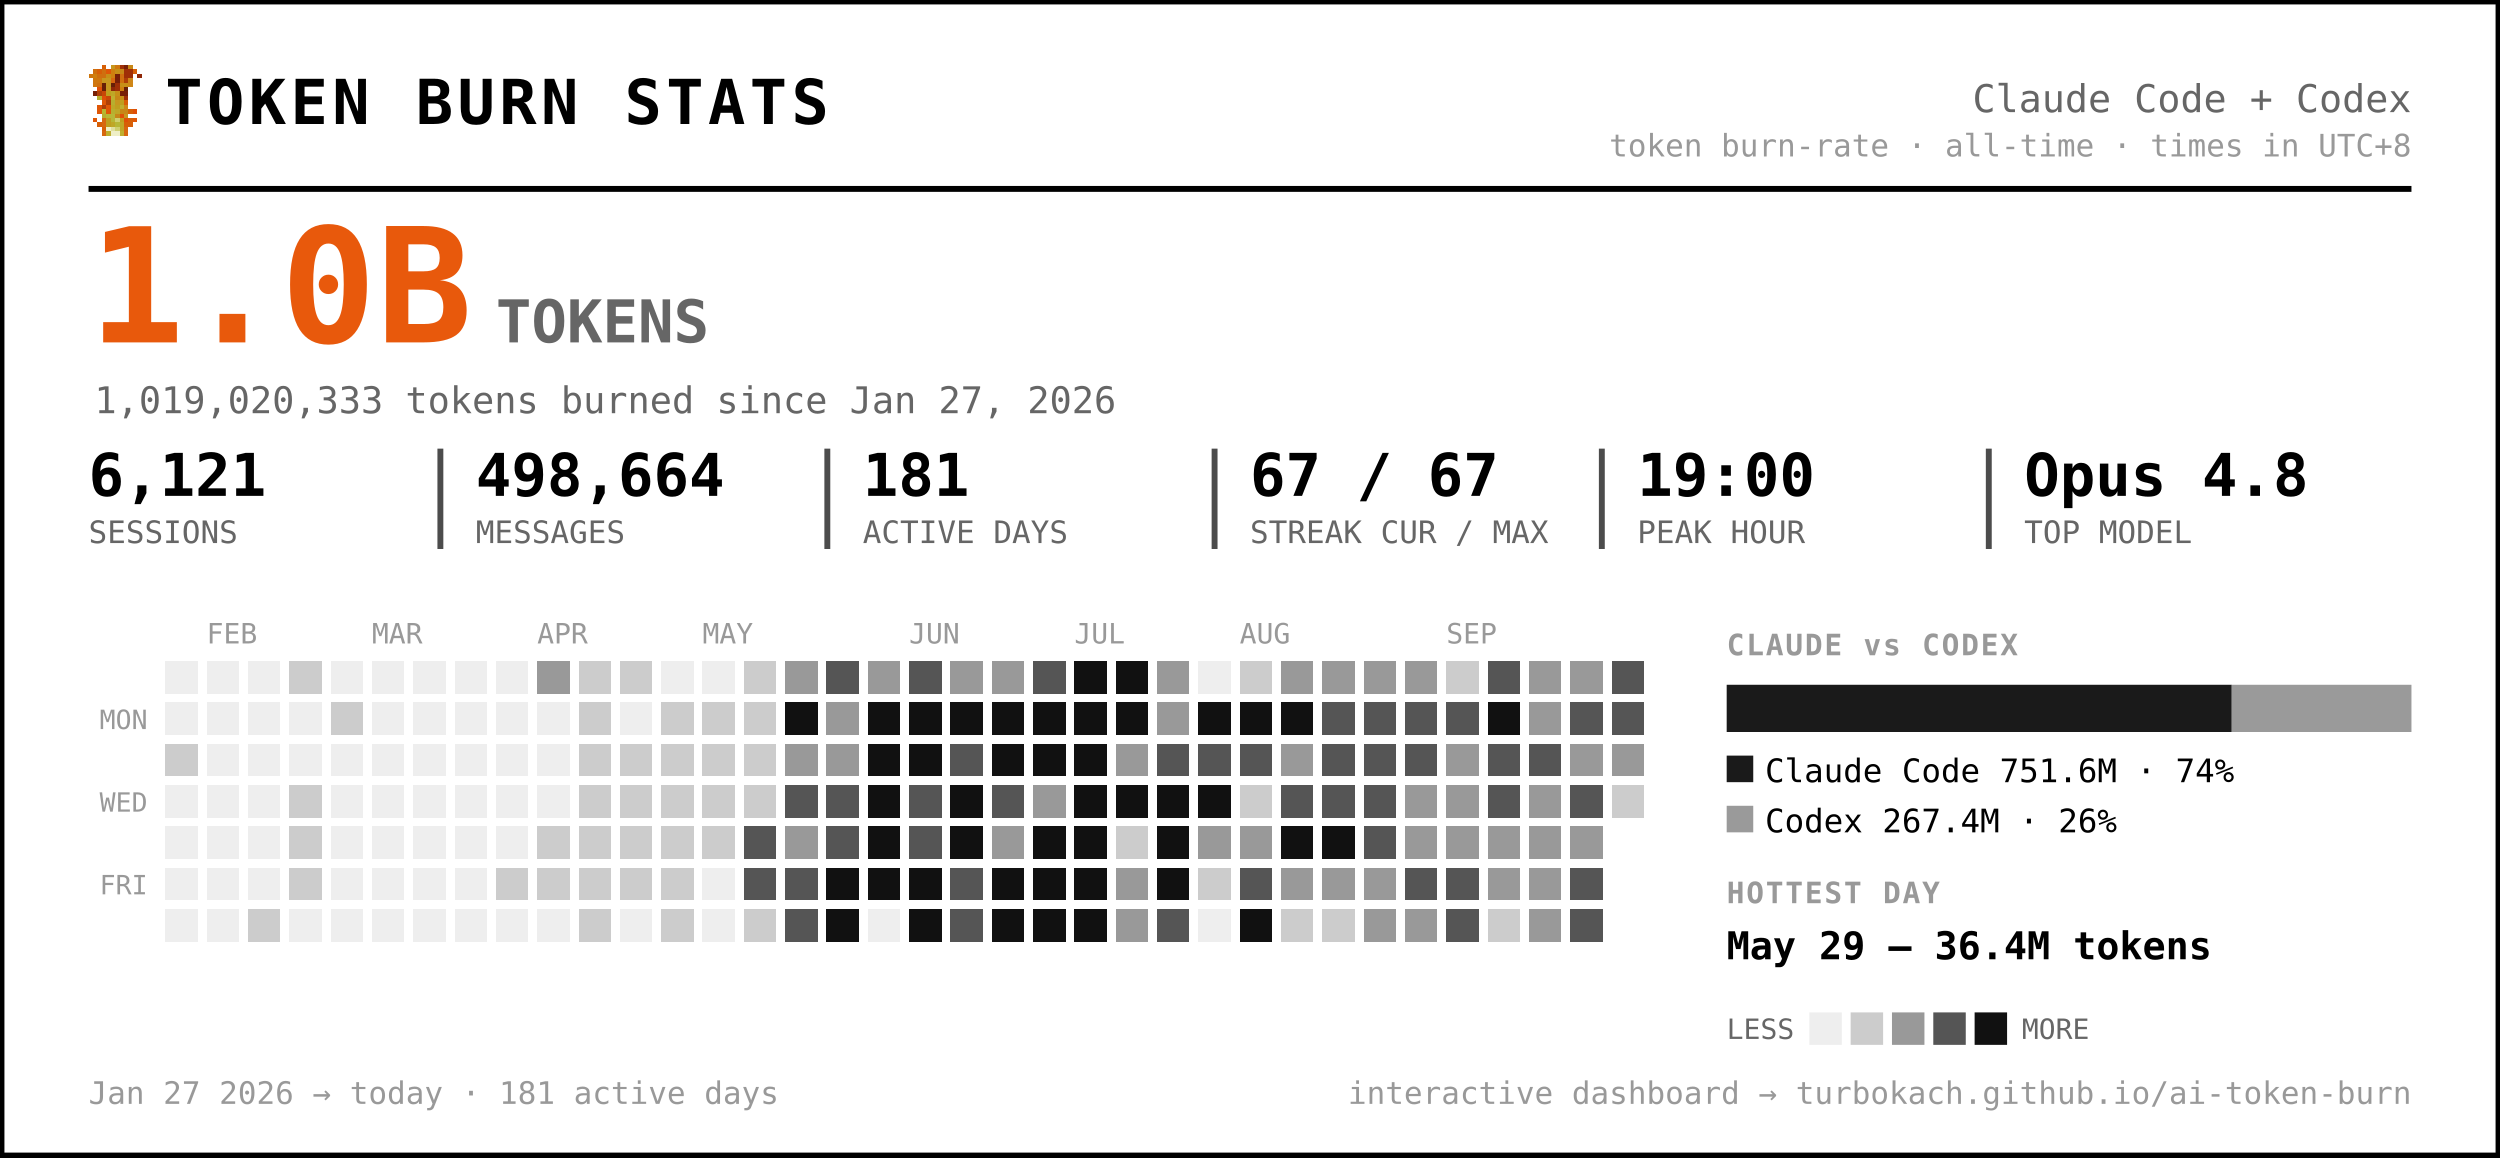
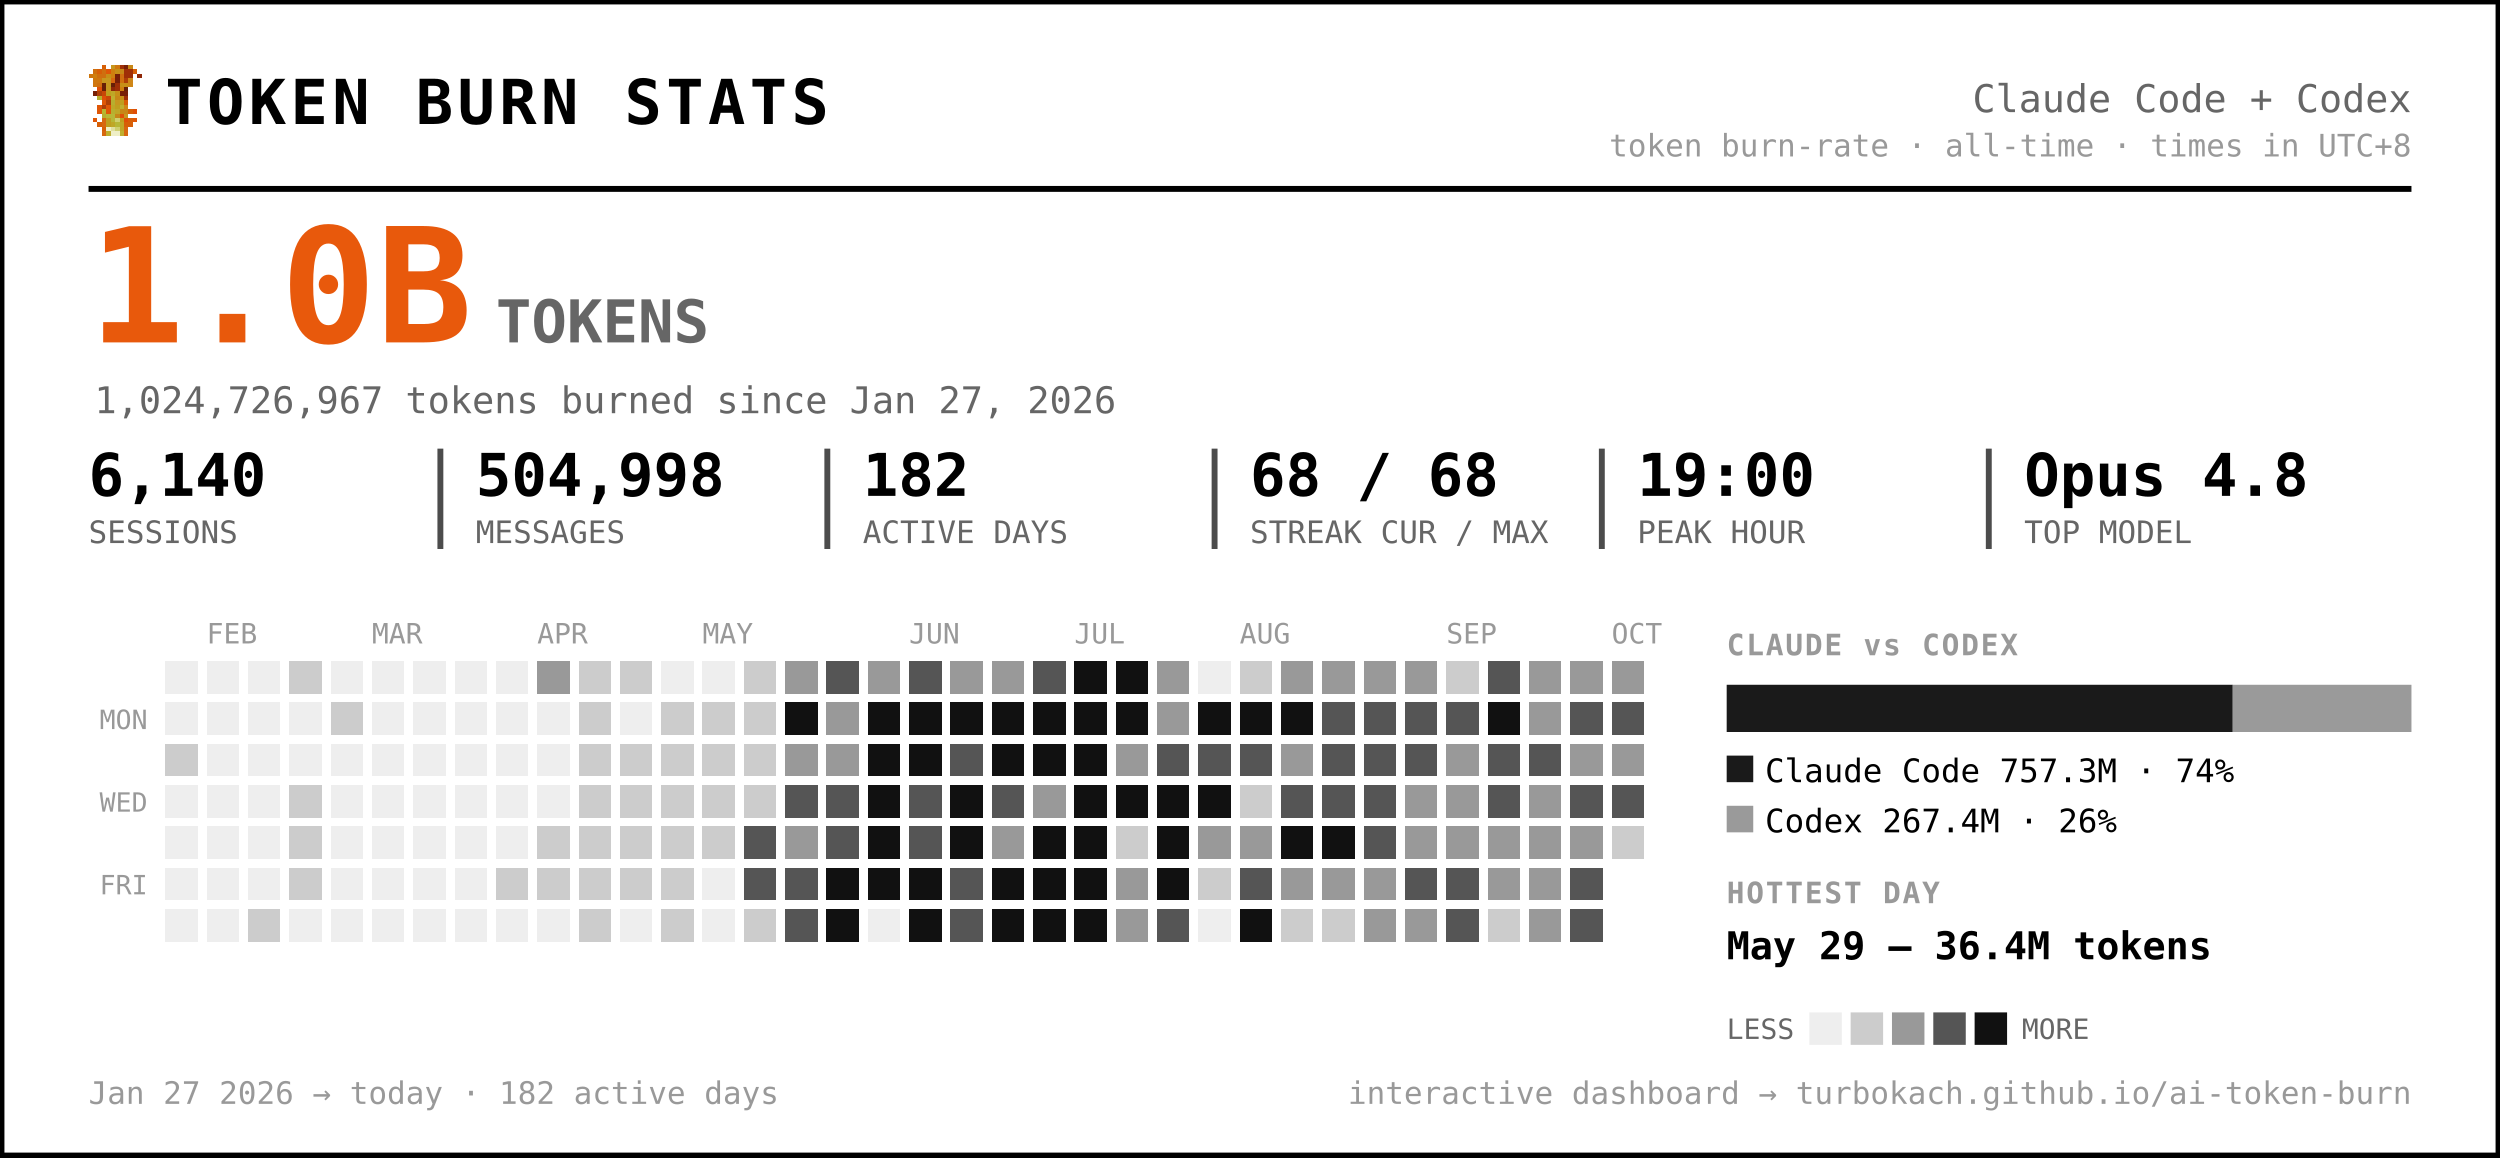
<svg xmlns="http://www.w3.org/2000/svg" width="847" height="392" viewBox="0 0 847 392" font-family="ui-monospace, 'SF Mono', 'Cascadia Code', Menlo, Consolas, monospace" role="img" aria-label="Token burn — Claude Code + Codex">
  <rect x="0.5" y="0.5" width="846" height="391" rx="0" fill="#ffffff" stroke="#000000" stroke-width="2" />
  <g transform="translate(30,22) scale(1.5)" shape-rendering="crispEdges">
    <rect x="3" y="0" width="1" height="1" fill="#d75f07" />
    <rect x="5" y="0" width="1" height="1" fill="#c7971f" />
    <rect x="6" y="0" width="1" height="1" fill="#cf770f" />
    <rect x="7" y="0" width="1" height="1" fill="#9f2f07" />
    <rect x="8" y="0" width="1" height="1" fill="#771f07" />
    <rect x="9" y="0" width="1" height="1" fill="#c78717" />
    <rect x="1" y="1" width="1" height="1" fill="#cf6f0f" />
    <rect x="2" y="1" width="1" height="1" fill="#d75f07" />
    <rect x="3" y="1" width="1" height="1" fill="#cf6f0f" />
    <rect x="4" y="1" width="1" height="1" fill="#df5707" />
    <rect x="5" y="1" width="1" height="1" fill="#cf7f0f" />
    <rect x="6" y="1" width="1" height="1" fill="#c78f17" />
    <rect x="7" y="1" width="1" height="1" fill="#c78717" />
    <rect x="8" y="1" width="1" height="1" fill="#9f2f07" />
    <rect x="9" y="1" width="1" height="1" fill="#9f2f07" />
    <rect x="10" y="1" width="1" height="1" fill="#d75f07" />
    <rect x="0" y="2" width="1" height="1" fill="#cf770f" />
    <rect x="1" y="2" width="1" height="1" fill="#cf7f0f" />
    <rect x="2" y="2" width="1" height="1" fill="#cf6f0f" />
    <rect x="3" y="2" width="1" height="1" fill="#cf6f0f" />
    <rect x="4" y="2" width="1" height="1" fill="#c78f17" />
    <rect x="5" y="2" width="1" height="1" fill="#cf7f0f" />
    <rect x="6" y="2" width="1" height="1" fill="#771f07" />
    <rect x="7" y="2" width="1" height="1" fill="#cf6f0f" />
    <rect x="8" y="2" width="1" height="1" fill="#9f2f07" />
    <rect x="9" y="2" width="1" height="1" fill="#9f2f07" />
    <rect x="11" y="2" width="1" height="1" fill="#8f2707" />
    <rect x="1" y="3" width="1" height="1" fill="#cf770f" />
    <rect x="2" y="3" width="1" height="1" fill="#cf770f" />
    <rect x="3" y="3" width="1" height="1" fill="#c7971f" />
    <rect x="4" y="3" width="1" height="1" fill="#c7971f" />
    <rect x="5" y="3" width="1" height="1" fill="#d7670f" />
    <rect x="6" y="3" width="1" height="1" fill="#771f07" />
    <rect x="7" y="3" width="1" height="1" fill="#cf6f0f" />
    <rect x="8" y="3" width="1" height="1" fill="#af3f07" />
    <rect x="9" y="3" width="1" height="1" fill="#cf8717" />
    <rect x="1" y="4" width="1" height="1" fill="#cf770f" />
    <rect x="2" y="4" width="1" height="1" fill="#cf6f0f" />
    <rect x="3" y="4" width="1" height="1" fill="#671f07" />
    <rect x="4" y="4" width="1" height="1" fill="#c7971f" />
    <rect x="5" y="4" width="1" height="1" fill="#671f07" />
    <rect x="6" y="4" width="1" height="1" fill="#9f2f07" />
    <rect x="7" y="4" width="1" height="1" fill="#c78f17" />
    <rect x="8" y="4" width="1" height="1" fill="#c78f17" />
    <rect x="9" y="4" width="1" height="1" fill="#cf8717" />
    <rect x="2" y="5" width="1" height="1" fill="#df4f07" />
    <rect x="3" y="5" width="1" height="1" fill="#671f07" />
    <rect x="4" y="5" width="1" height="1" fill="#c7971f" />
    <rect x="5" y="5" width="1" height="1" fill="#8f2707" />
    <rect x="6" y="5" width="1" height="1" fill="#9f2f07" />
    <rect x="7" y="5" width="1" height="1" fill="#cf7f0f" />
    <rect x="8" y="5" width="1" height="1" fill="#671f07" />
    <rect x="1" y="6" width="1" height="1" fill="#771f07" />
    <rect x="2" y="6" width="1" height="1" fill="#af3f07" />
    <rect x="3" y="6" width="1" height="1" fill="#c74707" />
    <rect x="4" y="6" width="1" height="1" fill="#bf9f1f" />
    <rect x="5" y="6" width="1" height="1" fill="#bfa727" />
    <rect x="6" y="6" width="1" height="1" fill="#c78f17" />
    <rect x="7" y="6" width="1" height="1" fill="#771f07" />
    <rect x="8" y="6" width="1" height="1" fill="#771f07" />
    <rect x="2" y="7" width="1" height="1" fill="#b7af2f" />
    <rect x="3" y="7" width="1" height="1" fill="#df4f07" />
    <rect x="4" y="7" width="1" height="1" fill="#c74707" />
    <rect x="5" y="7" width="1" height="1" fill="#bfaf2f" />
    <rect x="6" y="7" width="1" height="1" fill="#c78717" />
    <rect x="7" y="7" width="1" height="1" fill="#c78f17" />
    <rect x="8" y="7" width="1" height="1" fill="#9f2f07" />
    <rect x="3" y="8" width="1" height="1" fill="#df5707" />
    <rect x="4" y="8" width="1" height="1" fill="#af3f07" />
    <rect x="5" y="8" width="1" height="1" fill="#b7af2f" />
    <rect x="6" y="8" width="1" height="1" fill="#c7971f" />
    <rect x="7" y="8" width="1" height="1" fill="#bf9f1f" />
    <rect x="8" y="8" width="1" height="1" fill="#d75f07" />
    <rect x="2" y="9" width="1" height="1" fill="#df5707" />
    <rect x="3" y="9" width="1" height="1" fill="#af3f07" />
    <rect x="4" y="9" width="1" height="1" fill="#df5707" />
    <rect x="5" y="9" width="1" height="1" fill="#bfa727" />
    <rect x="6" y="9" width="1" height="1" fill="#bf9f1f" />
    <rect x="7" y="9" width="1" height="1" fill="#bfaf2f" />
    <rect x="8" y="9" width="1" height="1" fill="#cf8717" />
    <rect x="2" y="10" width="1" height="1" fill="#df5707" />
    <rect x="3" y="10" width="1" height="1" fill="#b7b72f" />
    <rect x="4" y="10" width="1" height="1" fill="#df5707" />
    <rect x="5" y="10" width="1" height="1" fill="#b7af2f" />
    <rect x="6" y="10" width="1" height="1" fill="#bfa727" />
    <rect x="7" y="10" width="1" height="1" fill="#c78717" />
    <rect x="8" y="10" width="1" height="1" fill="#c78717" />
    <rect x="9" y="10" width="1" height="1" fill="#d75f07" />
    <rect x="10" y="10" width="1" height="1" fill="#df4f07" />
    <rect x="3" y="11" width="1" height="1" fill="#b7af2f" />
    <rect x="4" y="11" width="1" height="1" fill="#b7b737" />
    <rect x="5" y="11" width="1" height="1" fill="#b7b737" />
    <rect x="6" y="11" width="1" height="1" fill="#c78717" />
    <rect x="7" y="11" width="1" height="1" fill="#df4f07" />
    <rect x="8" y="11" width="1" height="1" fill="#c7971f" />
    <rect x="1" y="12" width="1" height="1" fill="#df5707" />
    <rect x="3" y="12" width="1" height="1" fill="#d7670f" />
    <rect x="4" y="12" width="1" height="1" fill="#bf9f1f" />
    <rect x="5" y="12" width="1" height="1" fill="#b7b737" />
    <rect x="6" y="12" width="1" height="1" fill="#cfcf6f" />
    <rect x="7" y="12" width="1" height="1" fill="#bf9f1f" />
    <rect x="8" y="12" width="1" height="1" fill="#df4f07" />
    <rect x="9" y="12" width="1" height="1" fill="#d75f07" />
    <rect x="10" y="12" width="1" height="1" fill="#df5707" />
    <rect x="2" y="13" width="1" height="1" fill="#d75f07" />
    <rect x="3" y="13" width="1" height="1" fill="#d7670f" />
    <rect x="4" y="13" width="1" height="1" fill="#bf9f1f" />
    <rect x="5" y="13" width="1" height="1" fill="#bfa727" />
    <rect x="6" y="13" width="1" height="1" fill="#b7b737" />
    <rect x="7" y="13" width="1" height="1" fill="#bfa727" />
    <rect x="8" y="13" width="1" height="1" fill="#d75f07" />
    <rect x="9" y="13" width="1" height="1" fill="#d75f07" />
    <rect x="3" y="14" width="1" height="1" fill="#d75f07" />
    <rect x="4" y="14" width="1" height="1" fill="#efefc7" />
    <rect x="5" y="14" width="1" height="1" fill="#dfdf9f" />
    <rect x="6" y="14" width="1" height="1" fill="#cfcf6f" />
    <rect x="7" y="14" width="1" height="1" fill="#bfa727" />
    <rect x="8" y="14" width="1" height="1" fill="#d7670f" />
    <rect x="3" y="15" width="1" height="1" fill="#d7670f" />
    <rect x="4" y="15" width="1" height="1" fill="#bfaf2f" />
    <rect x="5" y="15" width="1" height="1" fill="#efefc7" />
    <rect x="6" y="15" width="1" height="1" fill="#efefc7" />
    <rect x="7" y="15" width="1" height="1" fill="#bfaf2f" />
    <rect x="8" y="15" width="1" height="1" fill="#d7670f" />
  </g>
  <text x="56.0" y="42.0" font-size="21" fill="#000000" font-weight="800" letter-spacing="1.5">TOKEN BURN STATS</text>
  <text x="817.0" y="38.0" font-size="13" fill="#666666" text-anchor="end">Claude Code + Codex</text>
  <text x="817.0" y="53.0" font-size="10.5" fill="#999999" text-anchor="end">token burn-rate · all-time · times in UTC+8</text>
  <line x1="30" y1="64" x2="817" y2="64" stroke="#000000" stroke-width="2" />
  <text x="30.0" y="116.0" font-size="54" fill="#e8590c" font-weight="800">1.0B</text>
  <text x="168.0" y="116.0" font-size="20" fill="#666666" font-weight="600">TOKENS</text>
-   <text x="32.0" y="140.0" font-size="12.5" fill="#666666">1,019,020,333 tokens burned since Jan 27, 2026</text>
-   <text x="30.0" y="168.0" font-size="20" fill="#000000" font-weight="700">6,121</text>
+   <text x="32.0" y="140.0" font-size="12.5" fill="#666666">1,024,726,967 tokens burned since Jan 27, 2026</text>
+   <text x="30.0" y="168.0" font-size="20" fill="#000000" font-weight="700">6,140</text>
  <text x="30.0" y="184.0" font-size="10.5" fill="#666666">SESSIONS</text>
-   <text x="161.2" y="168.0" font-size="20" fill="#000000" font-weight="700">498,664</text>
+   <text x="161.2" y="168.0" font-size="20" fill="#000000" font-weight="700">504,998</text>
  <text x="161.2" y="184.0" font-size="10.5" fill="#666666">MESSAGES</text>
  <line x1="149.2" y1="152" x2="149.2" y2="186" stroke="#000000" stroke-width="2" opacity="0.7" />
-   <text x="292.3" y="168.0" font-size="20" fill="#000000" font-weight="700">181</text>
+   <text x="292.3" y="168.0" font-size="20" fill="#000000" font-weight="700">182</text>
  <text x="292.3" y="184.0" font-size="10.5" fill="#666666">ACTIVE DAYS</text>
  <line x1="280.3" y1="152" x2="280.3" y2="186" stroke="#000000" stroke-width="2" opacity="0.7" />
-   <text x="423.5" y="168.0" font-size="20" fill="#000000" font-weight="700">67 / 67</text>
+   <text x="423.5" y="168.0" font-size="20" fill="#000000" font-weight="700">68 / 68</text>
  <text x="423.5" y="184.0" font-size="10.5" fill="#666666">STREAK CUR / MAX</text>
  <line x1="411.5" y1="152" x2="411.5" y2="186" stroke="#000000" stroke-width="2" opacity="0.7" />
  <text x="554.7" y="168.0" font-size="20" fill="#000000" font-weight="700">19:00</text>
  <text x="554.7" y="184.0" font-size="10.5" fill="#666666">PEAK HOUR</text>
  <line x1="542.7" y1="152" x2="542.7" y2="186" stroke="#000000" stroke-width="2" opacity="0.7" />
  <text x="685.8" y="168.0" font-size="20" fill="#000000" font-weight="700">Opus 4.8</text>
  <text x="685.8" y="184.0" font-size="10.5" fill="#666666">TOP MODEL</text>
  <line x1="673.8" y1="152" x2="673.8" y2="186" stroke="#000000" stroke-width="2" opacity="0.7" />
  <text x="70.0" y="218.0" font-size="9.5" fill="#999999">FEB</text>
  <text x="126.0" y="218.0" font-size="9.5" fill="#999999">MAR</text>
  <text x="182.0" y="218.0" font-size="9.5" fill="#999999">APR</text>
  <text x="238.0" y="218.0" font-size="9.5" fill="#999999">MAY</text>
  <text x="308.0" y="218.0" font-size="9.5" fill="#999999">JUN</text>
  <text x="364.0" y="218.0" font-size="9.5" fill="#999999">JUL</text>
  <text x="420.0" y="218.0" font-size="9.5" fill="#999999">AUG</text>
  <text x="490.0" y="218.0" font-size="9.5" fill="#999999">SEP</text>
+   <text x="546.0" y="218.0" font-size="9.5" fill="#999999">OCT</text>
  <text x="50.0" y="247.0" font-size="9" fill="#999999" text-anchor="end">MON</text>
  <text x="50.0" y="275.0" font-size="9" fill="#999999" text-anchor="end">WED</text>
  <text x="50.0" y="303.0" font-size="9" fill="#999999" text-anchor="end">FRI</text>
  <g shape-rendering="crispEdges">
    <rect x="224" y="308" width="11" height="11" rx="0" fill="#cccccc" />
    <rect x="238" y="252" width="11" height="11" rx="0" fill="#cccccc" />
    <rect x="252" y="224" width="11" height="11" rx="0" fill="#cccccc" />
    <rect x="252" y="266" width="11" height="11" rx="0" fill="#cccccc" />
    <rect x="252" y="280" width="11" height="11" rx="0" fill="#555555" />
    <rect x="252" y="294" width="11" height="11" rx="0" fill="#555555" />
    <rect x="252" y="308" width="11" height="11" rx="0" fill="#cccccc" />
    <rect x="266" y="224" width="11" height="11" rx="0" fill="#999999" />
    <rect x="266" y="238" width="11" height="11" rx="0" fill="#111111" />
    <rect x="266" y="252" width="11" height="11" rx="0" fill="#999999" />
    <rect x="266" y="266" width="11" height="11" rx="0" fill="#555555" />
    <rect x="266" y="280" width="11" height="11" rx="0" fill="#999999" />
    <rect x="266" y="294" width="11" height="11" rx="0" fill="#555555" />
    <rect x="266" y="308" width="11" height="11" rx="0" fill="#555555" />
    <rect x="280" y="224" width="11" height="11" rx="0" fill="#555555" />
    <rect x="280" y="238" width="11" height="11" rx="0" fill="#999999" />
    <rect x="280" y="252" width="11" height="11" rx="0" fill="#999999" />
    <rect x="280" y="266" width="11" height="11" rx="0" fill="#555555" />
    <rect x="280" y="280" width="11" height="11" rx="0" fill="#555555" />
    <rect x="280" y="294" width="11" height="11" rx="0" fill="#111111" />
    <rect x="280" y="308" width="11" height="11" rx="0" fill="#111111" />
    <rect x="294" y="224" width="11" height="11" rx="0" fill="#999999" />
    <rect x="294" y="238" width="11" height="11" rx="0" fill="#111111" />
    <rect x="294" y="252" width="11" height="11" rx="0" fill="#111111" />
    <rect x="294" y="266" width="11" height="11" rx="0" fill="#111111" />
    <rect x="294" y="280" width="11" height="11" rx="0" fill="#111111" />
    <rect x="294" y="294" width="11" height="11" rx="0" fill="#111111" />
    <rect x="308" y="224" width="11" height="11" rx="0" fill="#555555" />
    <rect x="308" y="238" width="11" height="11" rx="0" fill="#111111" />
    <rect x="308" y="252" width="11" height="11" rx="0" fill="#111111" />
    <rect x="308" y="266" width="11" height="11" rx="0" fill="#555555" />
    <rect x="308" y="280" width="11" height="11" rx="0" fill="#555555" />
    <rect x="308" y="294" width="11" height="11" rx="0" fill="#111111" />
    <rect x="308" y="308" width="11" height="11" rx="0" fill="#111111" />
    <rect x="322" y="224" width="11" height="11" rx="0" fill="#999999" />
    <rect x="322" y="238" width="11" height="11" rx="0" fill="#111111" />
    <rect x="322" y="252" width="11" height="11" rx="0" fill="#555555" />
    <rect x="322" y="266" width="11" height="11" rx="0" fill="#111111" />
    <rect x="322" y="280" width="11" height="11" rx="0" fill="#111111" />
    <rect x="322" y="294" width="11" height="11" rx="0" fill="#555555" />
    <rect x="322" y="308" width="11" height="11" rx="0" fill="#555555" />
    <rect x="336" y="224" width="11" height="11" rx="0" fill="#999999" />
    <rect x="336" y="238" width="11" height="11" rx="0" fill="#111111" />
    <rect x="336" y="252" width="11" height="11" rx="0" fill="#111111" />
    <rect x="336" y="266" width="11" height="11" rx="0" fill="#555555" />
    <rect x="336" y="280" width="11" height="11" rx="0" fill="#999999" />
    <rect x="336" y="294" width="11" height="11" rx="0" fill="#111111" />
    <rect x="336" y="308" width="11" height="11" rx="0" fill="#111111" />
    <rect x="350" y="224" width="11" height="11" rx="0" fill="#555555" />
    <rect x="350" y="238" width="11" height="11" rx="0" fill="#111111" />
    <rect x="350" y="252" width="11" height="11" rx="0" fill="#111111" />
    <rect x="350" y="266" width="11" height="11" rx="0" fill="#999999" />
    <rect x="350" y="280" width="11" height="11" rx="0" fill="#111111" />
    <rect x="350" y="294" width="11" height="11" rx="0" fill="#111111" />
    <rect x="350" y="308" width="11" height="11" rx="0" fill="#111111" />
    <rect x="364" y="224" width="11" height="11" rx="0" fill="#111111" />
    <rect x="364" y="238" width="11" height="11" rx="0" fill="#111111" />
    <rect x="364" y="252" width="11" height="11" rx="0" fill="#111111" />
    <rect x="364" y="266" width="11" height="11" rx="0" fill="#111111" />
    <rect x="364" y="280" width="11" height="11" rx="0" fill="#111111" />
    <rect x="364" y="294" width="11" height="11" rx="0" fill="#111111" />
    <rect x="364" y="308" width="11" height="11" rx="0" fill="#111111" />
    <rect x="378" y="224" width="11" height="11" rx="0" fill="#111111" />
    <rect x="378" y="238" width="11" height="11" rx="0" fill="#111111" />
    <rect x="378" y="252" width="11" height="11" rx="0" fill="#999999" />
    <rect x="378" y="266" width="11" height="11" rx="0" fill="#111111" />
    <rect x="378" y="280" width="11" height="11" rx="0" fill="#cccccc" />
    <rect x="378" y="294" width="11" height="11" rx="0" fill="#999999" />
    <rect x="378" y="308" width="11" height="11" rx="0" fill="#999999" />
    <rect x="392" y="224" width="11" height="11" rx="0" fill="#999999" />
    <rect x="392" y="238" width="11" height="11" rx="0" fill="#999999" />
    <rect x="392" y="252" width="11" height="11" rx="0" fill="#555555" />
    <rect x="392" y="266" width="11" height="11" rx="0" fill="#111111" />
    <rect x="392" y="280" width="11" height="11" rx="0" fill="#111111" />
    <rect x="392" y="294" width="11" height="11" rx="0" fill="#111111" />
    <rect x="392" y="308" width="11" height="11" rx="0" fill="#555555" />
    <rect x="406" y="238" width="11" height="11" rx="0" fill="#111111" />
    <rect x="406" y="252" width="11" height="11" rx="0" fill="#555555" />
    <rect x="406" y="266" width="11" height="11" rx="0" fill="#111111" />
    <rect x="406" y="280" width="11" height="11" rx="0" fill="#999999" />
    <rect x="406" y="294" width="11" height="11" rx="0" fill="#cccccc" />
    <rect x="420" y="224" width="11" height="11" rx="0" fill="#cccccc" />
    <rect x="420" y="238" width="11" height="11" rx="0" fill="#111111" />
    <rect x="420" y="252" width="11" height="11" rx="0" fill="#555555" />
    <rect x="420" y="266" width="11" height="11" rx="0" fill="#cccccc" />
    <rect x="420" y="280" width="11" height="11" rx="0" fill="#999999" />
    <rect x="420" y="294" width="11" height="11" rx="0" fill="#555555" />
    <rect x="420" y="308" width="11" height="11" rx="0" fill="#111111" />
    <rect x="434" y="224" width="11" height="11" rx="0" fill="#999999" />
    <rect x="434" y="238" width="11" height="11" rx="0" fill="#111111" />
    <rect x="434" y="252" width="11" height="11" rx="0" fill="#999999" />
    <rect x="434" y="266" width="11" height="11" rx="0" fill="#555555" />
    <rect x="434" y="280" width="11" height="11" rx="0" fill="#111111" />
    <rect x="434" y="294" width="11" height="11" rx="0" fill="#999999" />
    <rect x="434" y="308" width="11" height="11" rx="0" fill="#cccccc" />
    <rect x="448" y="224" width="11" height="11" rx="0" fill="#999999" />
    <rect x="448" y="238" width="11" height="11" rx="0" fill="#555555" />
    <rect x="448" y="252" width="11" height="11" rx="0" fill="#555555" />
    <rect x="448" y="266" width="11" height="11" rx="0" fill="#555555" />
    <rect x="448" y="280" width="11" height="11" rx="0" fill="#111111" />
    <rect x="448" y="294" width="11" height="11" rx="0" fill="#999999" />
    <rect x="448" y="308" width="11" height="11" rx="0" fill="#cccccc" />
    <rect x="462" y="224" width="11" height="11" rx="0" fill="#999999" />
    <rect x="462" y="238" width="11" height="11" rx="0" fill="#555555" />
    <rect x="462" y="252" width="11" height="11" rx="0" fill="#555555" />
    <rect x="462" y="266" width="11" height="11" rx="0" fill="#555555" />
    <rect x="462" y="280" width="11" height="11" rx="0" fill="#555555" />
    <rect x="462" y="294" width="11" height="11" rx="0" fill="#999999" />
    <rect x="462" y="308" width="11" height="11" rx="0" fill="#999999" />
    <rect x="476" y="224" width="11" height="11" rx="0" fill="#999999" />
    <rect x="476" y="238" width="11" height="11" rx="0" fill="#555555" />
    <rect x="476" y="252" width="11" height="11" rx="0" fill="#555555" />
    <rect x="476" y="266" width="11" height="11" rx="0" fill="#999999" />
    <rect x="476" y="280" width="11" height="11" rx="0" fill="#999999" />
    <rect x="476" y="294" width="11" height="11" rx="0" fill="#555555" />
    <rect x="476" y="308" width="11" height="11" rx="0" fill="#999999" />
    <rect x="490" y="224" width="11" height="11" rx="0" fill="#cccccc" />
    <rect x="490" y="238" width="11" height="11" rx="0" fill="#555555" />
    <rect x="490" y="252" width="11" height="11" rx="0" fill="#999999" />
    <rect x="490" y="266" width="11" height="11" rx="0" fill="#999999" />
    <rect x="490" y="280" width="11" height="11" rx="0" fill="#999999" />
    <rect x="490" y="294" width="11" height="11" rx="0" fill="#555555" />
    <rect x="490" y="308" width="11" height="11" rx="0" fill="#555555" />
    <rect x="504" y="224" width="11" height="11" rx="0" fill="#555555" />
    <rect x="504" y="238" width="11" height="11" rx="0" fill="#111111" />
    <rect x="504" y="252" width="11" height="11" rx="0" fill="#555555" />
    <rect x="504" y="266" width="11" height="11" rx="0" fill="#555555" />
    <rect x="504" y="280" width="11" height="11" rx="0" fill="#999999" />
    <rect x="504" y="294" width="11" height="11" rx="0" fill="#999999" />
    <rect x="504" y="308" width="11" height="11" rx="0" fill="#cccccc" />
    <rect x="518" y="224" width="11" height="11" rx="0" fill="#999999" />
    <rect x="518" y="238" width="11" height="11" rx="0" fill="#999999" />
    <rect x="518" y="252" width="11" height="11" rx="0" fill="#555555" />
    <rect x="518" y="266" width="11" height="11" rx="0" fill="#999999" />
    <rect x="518" y="280" width="11" height="11" rx="0" fill="#999999" />
    <rect x="518" y="294" width="11" height="11" rx="0" fill="#999999" />
    <rect x="518" y="308" width="11" height="11" rx="0" fill="#999999" />
    <rect x="532" y="224" width="11" height="11" rx="0" fill="#999999" />
    <rect x="532" y="238" width="11" height="11" rx="0" fill="#555555" />
    <rect x="532" y="252" width="11" height="11" rx="0" fill="#999999" />
    <rect x="532" y="266" width="11" height="11" rx="0" fill="#555555" />
    <rect x="532" y="280" width="11" height="11" rx="0" fill="#999999" />
    <rect x="532" y="294" width="11" height="11" rx="0" fill="#555555" />
    <rect x="532" y="308" width="11" height="11" rx="0" fill="#555555" />
-     <rect x="546" y="224" width="11" height="11" rx="0" fill="#555555" />
+     <rect x="546" y="224" width="11" height="11" rx="0" fill="#999999" />
    <rect x="546" y="238" width="11" height="11" rx="0" fill="#555555" />
    <rect x="546" y="252" width="11" height="11" rx="0" fill="#999999" />
-     <rect x="546" y="266" width="11" height="11" rx="0" fill="#cccccc" />
+     <rect x="546" y="266" width="11" height="11" rx="0" fill="#555555" />
+     <rect x="546" y="280" width="11" height="11" rx="0" fill="#cccccc" />
    <rect x="56" y="252" width="11" height="11" rx="0" fill="#cccccc" />
    <rect x="84" y="308" width="11" height="11" rx="0" fill="#cccccc" />
    <rect x="98" y="224" width="11" height="11" rx="0" fill="#cccccc" />
    <rect x="98" y="266" width="11" height="11" rx="0" fill="#cccccc" />
    <rect x="98" y="280" width="11" height="11" rx="0" fill="#cccccc" />
    <rect x="98" y="294" width="11" height="11" rx="0" fill="#cccccc" />
    <rect x="112" y="238" width="11" height="11" rx="0" fill="#cccccc" />
    <rect x="168" y="294" width="11" height="11" rx="0" fill="#cccccc" />
    <rect x="182" y="224" width="11" height="11" rx="0" fill="#999999" />
    <rect x="182" y="280" width="11" height="11" rx="0" fill="#cccccc" />
    <rect x="182" y="294" width="11" height="11" rx="0" fill="#cccccc" />
    <rect x="196" y="224" width="11" height="11" rx="0" fill="#cccccc" />
    <rect x="196" y="238" width="11" height="11" rx="0" fill="#cccccc" />
    <rect x="196" y="252" width="11" height="11" rx="0" fill="#cccccc" />
    <rect x="196" y="266" width="11" height="11" rx="0" fill="#cccccc" />
    <rect x="196" y="280" width="11" height="11" rx="0" fill="#cccccc" />
    <rect x="196" y="294" width="11" height="11" rx="0" fill="#cccccc" />
    <rect x="196" y="308" width="11" height="11" rx="0" fill="#cccccc" />
    <rect x="210" y="224" width="11" height="11" rx="0" fill="#cccccc" />
    <rect x="210" y="252" width="11" height="11" rx="0" fill="#cccccc" />
    <rect x="210" y="266" width="11" height="11" rx="0" fill="#cccccc" />
    <rect x="210" y="280" width="11" height="11" rx="0" fill="#cccccc" />
    <rect x="210" y="294" width="11" height="11" rx="0" fill="#cccccc" />
    <rect x="224" y="238" width="11" height="11" rx="0" fill="#cccccc" />
    <rect x="224" y="252" width="11" height="11" rx="0" fill="#cccccc" />
    <rect x="224" y="266" width="11" height="11" rx="0" fill="#cccccc" />
    <rect x="224" y="280" width="11" height="11" rx="0" fill="#cccccc" />
    <rect x="224" y="294" width="11" height="11" rx="0" fill="#cccccc" />
    <rect x="238" y="238" width="11" height="11" rx="0" fill="#cccccc" />
    <rect x="238" y="266" width="11" height="11" rx="0" fill="#cccccc" />
    <rect x="238" y="280" width="11" height="11" rx="0" fill="#cccccc" />
    <rect x="252" y="238" width="11" height="11" rx="0" fill="#cccccc" />
    <rect x="252" y="252" width="11" height="11" rx="0" fill="#cccccc" />
    <rect x="56" y="224" width="11" height="11" rx="0" fill="#eeeeee" />
    <rect x="56" y="238" width="11" height="11" rx="0" fill="#eeeeee" />
    <rect x="56" y="266" width="11" height="11" rx="0" fill="#eeeeee" />
    <rect x="56" y="280" width="11" height="11" rx="0" fill="#eeeeee" />
    <rect x="56" y="294" width="11" height="11" rx="0" fill="#eeeeee" />
    <rect x="56" y="308" width="11" height="11" rx="0" fill="#eeeeee" />
    <rect x="70" y="224" width="11" height="11" rx="0" fill="#eeeeee" />
    <rect x="70" y="238" width="11" height="11" rx="0" fill="#eeeeee" />
    <rect x="70" y="252" width="11" height="11" rx="0" fill="#eeeeee" />
    <rect x="70" y="266" width="11" height="11" rx="0" fill="#eeeeee" />
    <rect x="70" y="280" width="11" height="11" rx="0" fill="#eeeeee" />
    <rect x="70" y="294" width="11" height="11" rx="0" fill="#eeeeee" />
    <rect x="70" y="308" width="11" height="11" rx="0" fill="#eeeeee" />
    <rect x="84" y="224" width="11" height="11" rx="0" fill="#eeeeee" />
    <rect x="84" y="238" width="11" height="11" rx="0" fill="#eeeeee" />
    <rect x="84" y="252" width="11" height="11" rx="0" fill="#eeeeee" />
    <rect x="84" y="266" width="11" height="11" rx="0" fill="#eeeeee" />
    <rect x="84" y="280" width="11" height="11" rx="0" fill="#eeeeee" />
    <rect x="84" y="294" width="11" height="11" rx="0" fill="#eeeeee" />
    <rect x="98" y="238" width="11" height="11" rx="0" fill="#eeeeee" />
    <rect x="98" y="252" width="11" height="11" rx="0" fill="#eeeeee" />
    <rect x="98" y="308" width="11" height="11" rx="0" fill="#eeeeee" />
    <rect x="112" y="224" width="11" height="11" rx="0" fill="#eeeeee" />
    <rect x="112" y="252" width="11" height="11" rx="0" fill="#eeeeee" />
    <rect x="112" y="266" width="11" height="11" rx="0" fill="#eeeeee" />
    <rect x="112" y="280" width="11" height="11" rx="0" fill="#eeeeee" />
    <rect x="112" y="294" width="11" height="11" rx="0" fill="#eeeeee" />
    <rect x="112" y="308" width="11" height="11" rx="0" fill="#eeeeee" />
    <rect x="126" y="224" width="11" height="11" rx="0" fill="#eeeeee" />
    <rect x="126" y="238" width="11" height="11" rx="0" fill="#eeeeee" />
    <rect x="126" y="252" width="11" height="11" rx="0" fill="#eeeeee" />
    <rect x="126" y="266" width="11" height="11" rx="0" fill="#eeeeee" />
    <rect x="126" y="280" width="11" height="11" rx="0" fill="#eeeeee" />
    <rect x="126" y="294" width="11" height="11" rx="0" fill="#eeeeee" />
    <rect x="126" y="308" width="11" height="11" rx="0" fill="#eeeeee" />
    <rect x="140" y="224" width="11" height="11" rx="0" fill="#eeeeee" />
    <rect x="140" y="238" width="11" height="11" rx="0" fill="#eeeeee" />
    <rect x="140" y="252" width="11" height="11" rx="0" fill="#eeeeee" />
    <rect x="140" y="266" width="11" height="11" rx="0" fill="#eeeeee" />
    <rect x="140" y="280" width="11" height="11" rx="0" fill="#eeeeee" />
    <rect x="140" y="294" width="11" height="11" rx="0" fill="#eeeeee" />
    <rect x="140" y="308" width="11" height="11" rx="0" fill="#eeeeee" />
    <rect x="154" y="224" width="11" height="11" rx="0" fill="#eeeeee" />
    <rect x="154" y="238" width="11" height="11" rx="0" fill="#eeeeee" />
    <rect x="154" y="252" width="11" height="11" rx="0" fill="#eeeeee" />
    <rect x="154" y="266" width="11" height="11" rx="0" fill="#eeeeee" />
    <rect x="154" y="280" width="11" height="11" rx="0" fill="#eeeeee" />
    <rect x="154" y="294" width="11" height="11" rx="0" fill="#eeeeee" />
    <rect x="154" y="308" width="11" height="11" rx="0" fill="#eeeeee" />
    <rect x="168" y="224" width="11" height="11" rx="0" fill="#eeeeee" />
    <rect x="168" y="238" width="11" height="11" rx="0" fill="#eeeeee" />
    <rect x="168" y="252" width="11" height="11" rx="0" fill="#eeeeee" />
    <rect x="168" y="266" width="11" height="11" rx="0" fill="#eeeeee" />
    <rect x="168" y="280" width="11" height="11" rx="0" fill="#eeeeee" />
    <rect x="168" y="308" width="11" height="11" rx="0" fill="#eeeeee" />
    <rect x="182" y="238" width="11" height="11" rx="0" fill="#eeeeee" />
    <rect x="182" y="252" width="11" height="11" rx="0" fill="#eeeeee" />
    <rect x="182" y="266" width="11" height="11" rx="0" fill="#eeeeee" />
    <rect x="182" y="308" width="11" height="11" rx="0" fill="#eeeeee" />
    <rect x="210" y="238" width="11" height="11" rx="0" fill="#eeeeee" />
    <rect x="210" y="308" width="11" height="11" rx="0" fill="#eeeeee" />
    <rect x="224" y="224" width="11" height="11" rx="0" fill="#eeeeee" />
    <rect x="238" y="224" width="11" height="11" rx="0" fill="#eeeeee" />
    <rect x="238" y="294" width="11" height="11" rx="0" fill="#eeeeee" />
    <rect x="238" y="308" width="11" height="11" rx="0" fill="#eeeeee" />
    <rect x="294" y="308" width="11" height="11" rx="0" fill="#eeeeee" />
    <rect x="406" y="224" width="11" height="11" rx="0" fill="#eeeeee" />
    <rect x="406" y="308" width="11" height="11" rx="0" fill="#eeeeee" />
  </g>
  <text x="585.0" y="222.0" font-size="10" fill="#999999" font-weight="700" letter-spacing="0.6">CLAUDE vs CODEX</text>
-   <path d="M585.00,232 H756.12 L756.12,232 V248.00 L756.12,248.00 H585.00 L585.00,248.00 V232.00 L585.00,232.00 Z" fill="#1a1a1a" />
-   <path d="M756.12,232 H817.00 L817.00,232 V248.00 L817.00,248.00 H756.12 L756.12,248.00 V232.00 L756.12,232.00 Z" fill="#9a9a9a" />
+   <path d="M585.00,232 H756.46 L756.46,232 V248.00 L756.46,248.00 H585.00 L585.00,248.00 V232.00 L585.00,232.00 Z" fill="#1a1a1a" />
+   <path d="M756.46,232 H817.00 L817.00,232 V248.00 L817.00,248.00 H756.46 L756.46,248.00 V232.00 L756.46,232.00 Z" fill="#9a9a9a" />
  <rect x="585" y="256" width="9" height="9" rx="0" fill="#1a1a1a" />
-   <text x="598.0" y="265.0" font-size="11" fill="#000000">Claude Code  751.6M · 74%</text>
+   <text x="598.0" y="265.0" font-size="11" fill="#000000">Claude Code  757.3M · 74%</text>
  <rect x="585" y="273" width="9" height="9" rx="0" fill="#9a9a9a" />
  <text x="598.0" y="282.0" font-size="11" fill="#000000">Codex  267.4M · 26%</text>
  <text x="585.0" y="306.0" font-size="10" fill="#999999" font-weight="700" letter-spacing="0.6">HOTTEST DAY</text>
  <text x="585.0" y="325.0" font-size="13" fill="#000000" font-weight="600">May 29 — 36.4M tokens</text>
  <text x="585.0" y="352.0" font-size="9.5" fill="#666666">LESS</text>
  <rect x="613" y="343" width="11" height="11" rx="0" fill="#eeeeee" />
  <rect x="627" y="343" width="11" height="11" rx="0" fill="#cccccc" />
  <rect x="641" y="343" width="11" height="11" rx="0" fill="#999999" />
  <rect x="655" y="343" width="11" height="11" rx="0" fill="#555555" />
  <rect x="669" y="343" width="11" height="11" rx="0" fill="#111111" />
  <text x="685.0" y="352.0" font-size="9.5" fill="#666666">MORE</text>
-   <text x="30.0" y="374.0" font-size="10.5" fill="#999999">Jan 27 2026 → today  ·  181 active days</text>
+   <text x="30.0" y="374.0" font-size="10.5" fill="#999999">Jan 27 2026 → today  ·  182 active days</text>
  <text x="817.0" y="374.0" font-size="10.5" fill="#999999" text-anchor="end">interactive dashboard → turbokach.github.io/ai-token-burn</text>
</svg>
